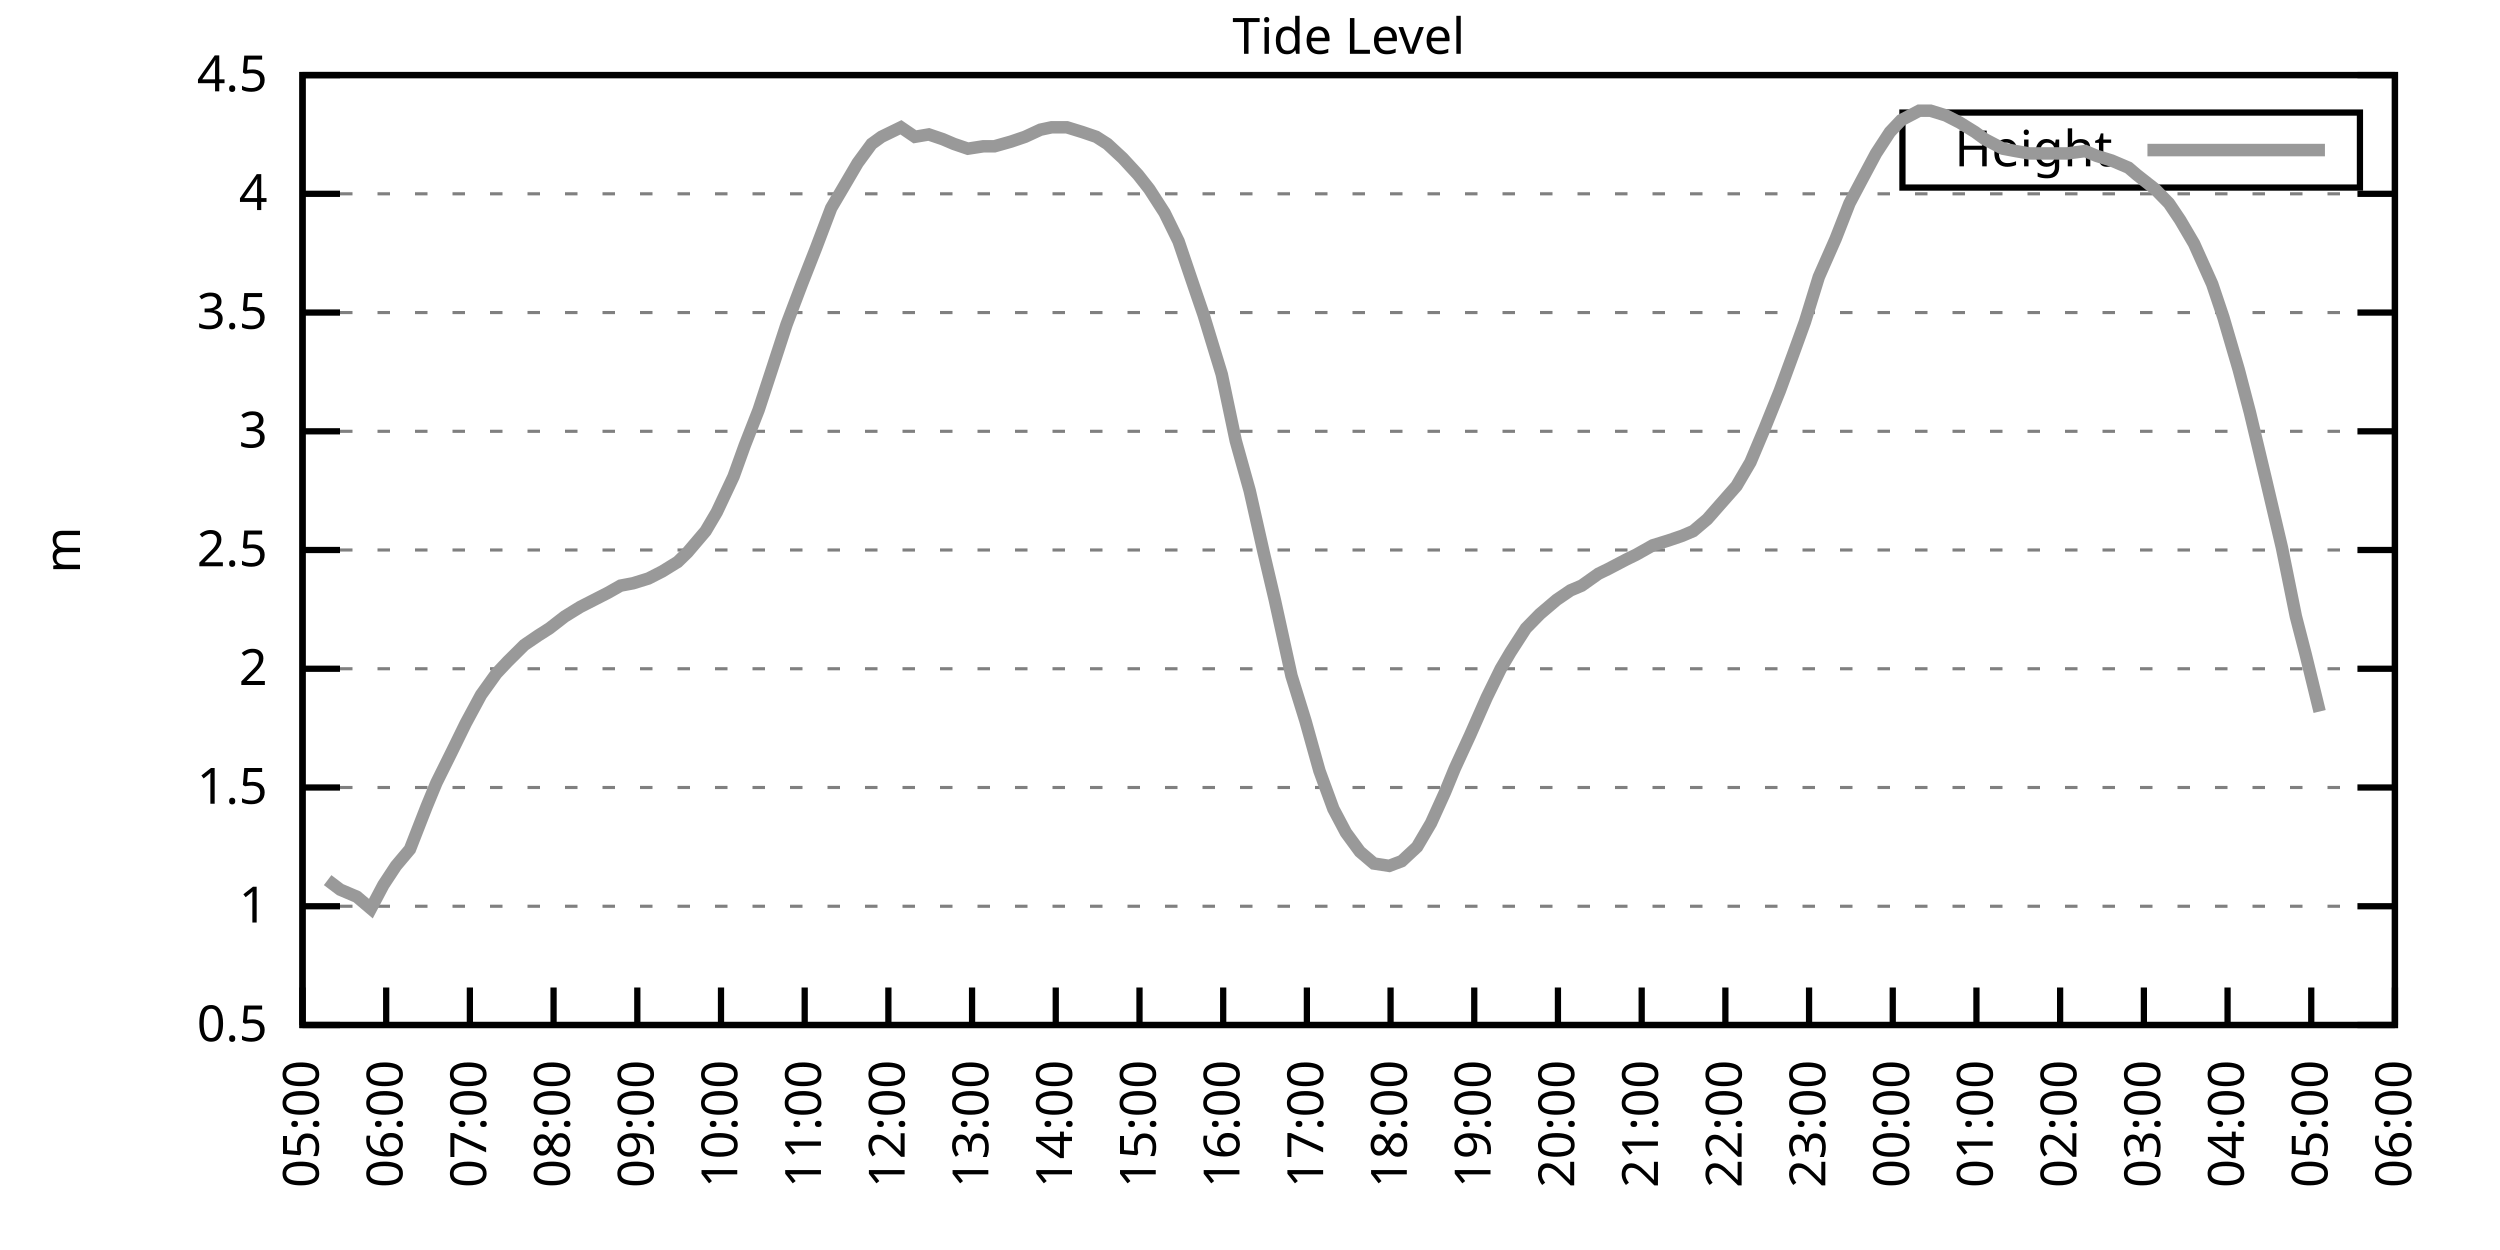
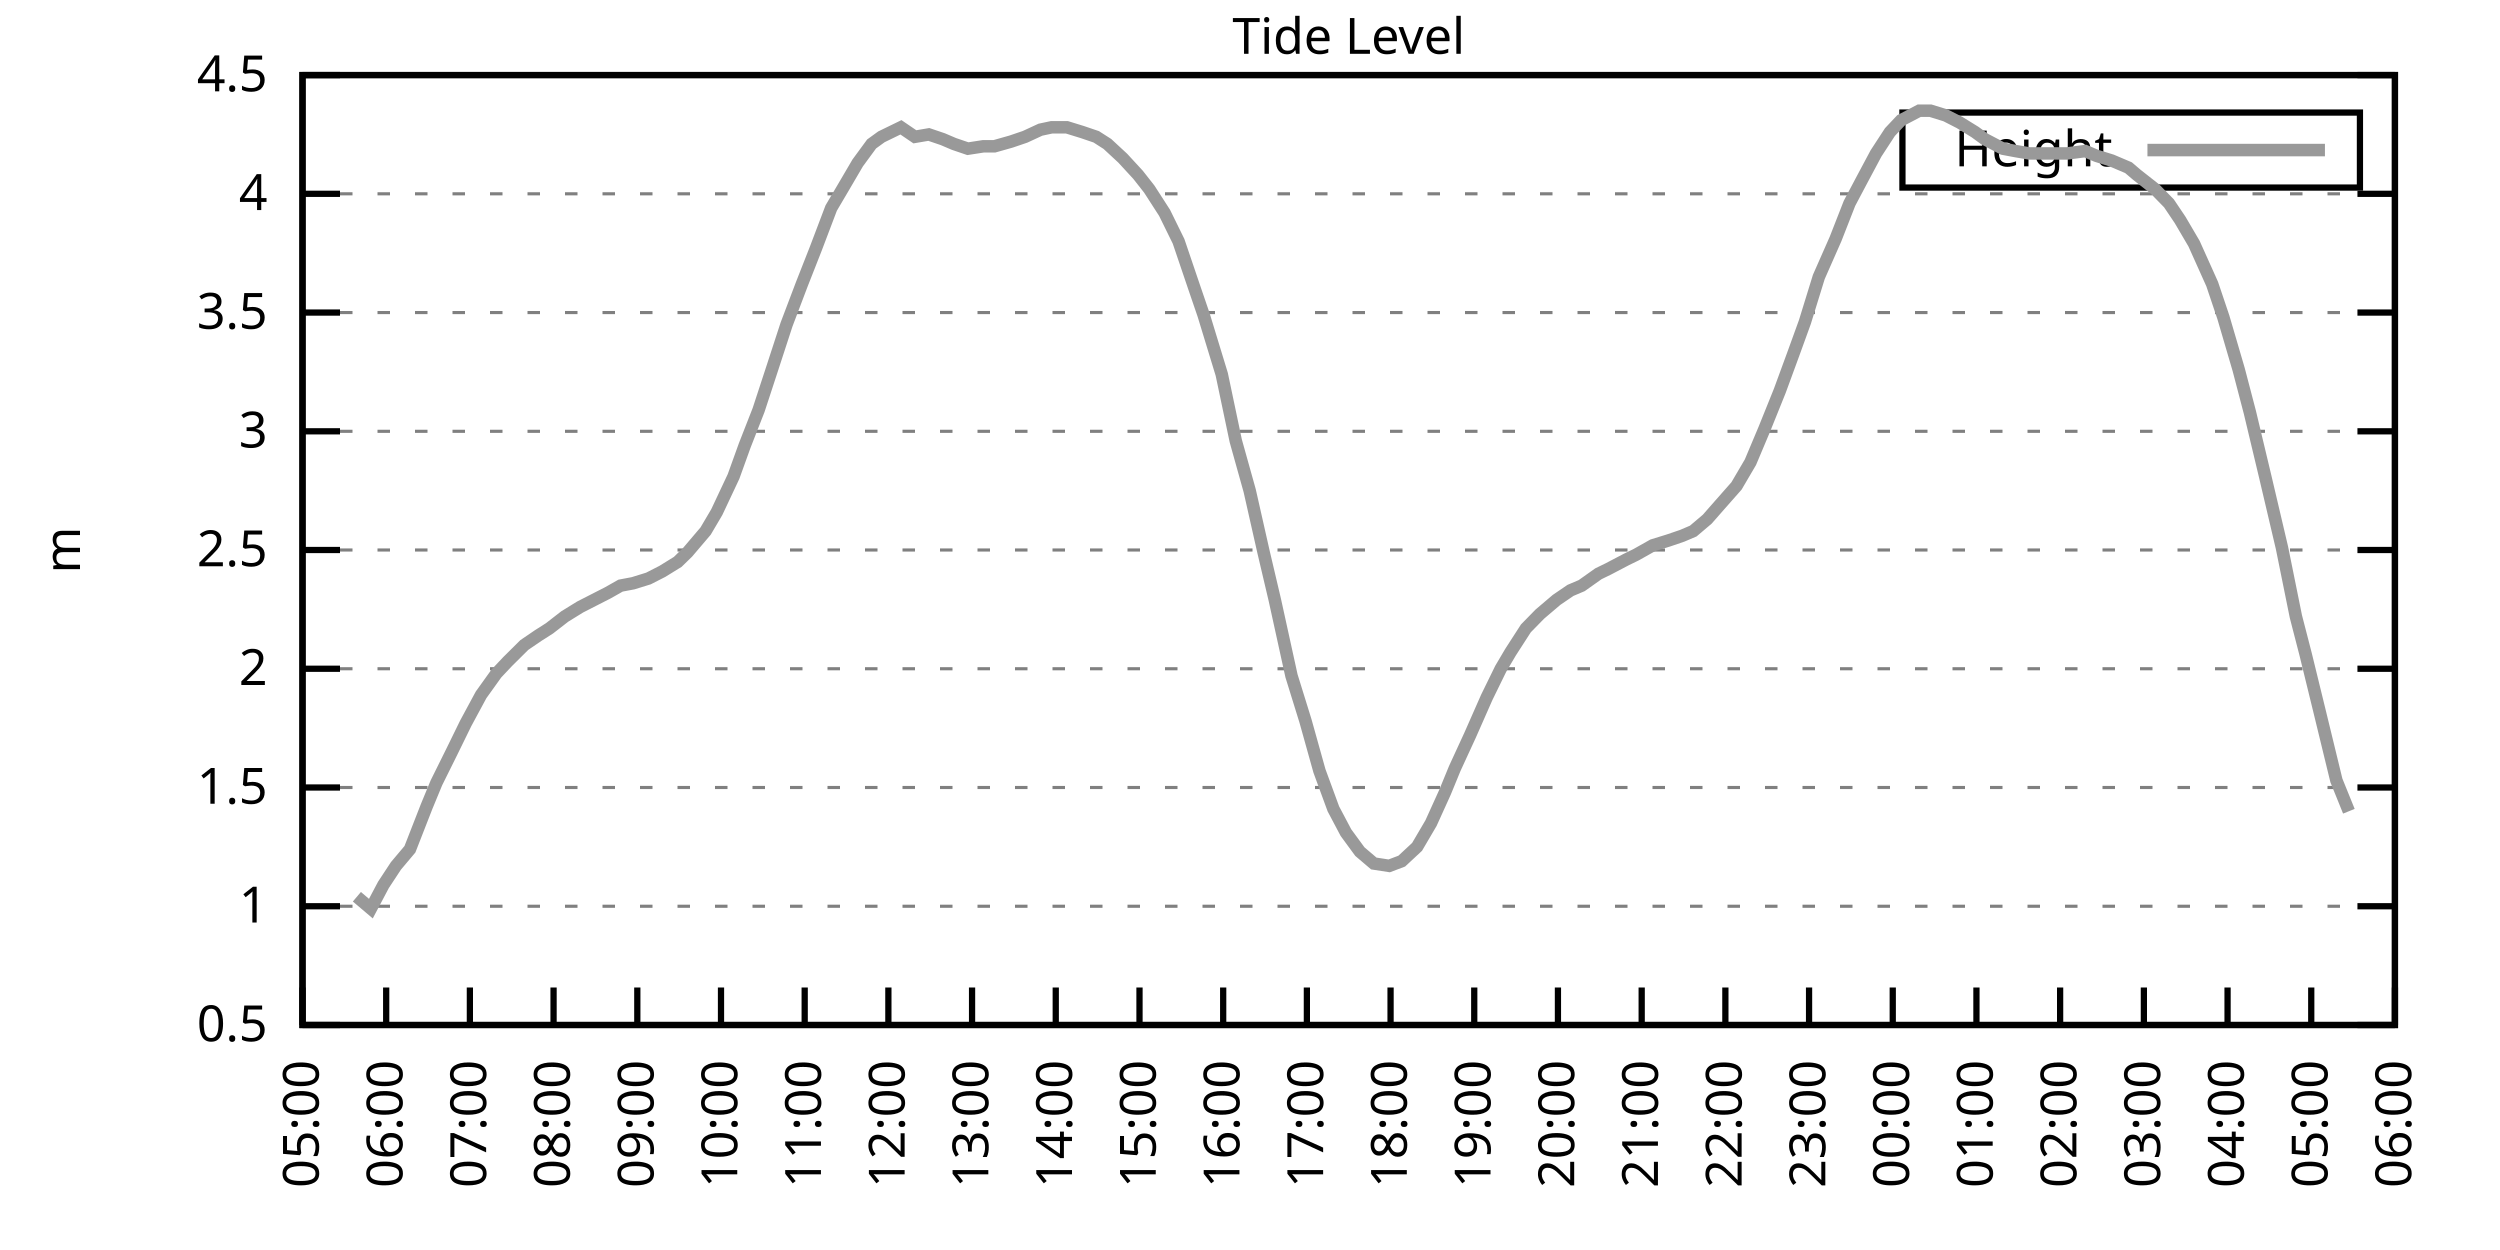
<svg xmlns="http://www.w3.org/2000/svg" xmlns:xlink="http://www.w3.org/1999/xlink" width="400" height="200" viewBox="0 0 400 200">
  <g id="gnuplot_canvas">
    <rect x="0" y="0" width="400" height="200" fill="none" />
    <defs>
      <circle id="gpDot" r="0.5" stroke-width="0.5" stroke="currentColor" />
      <path id="gpPt0" stroke-width="0.333" stroke="currentColor" d="M-1,0 h2 M0,-1 v2" />
      <path id="gpPt1" stroke-width="0.333" stroke="currentColor" d="M-1,-1 L1,1 M1,-1 L-1,1" />
      <path id="gpPt2" stroke-width="0.333" stroke="currentColor" d="M-1,0 L1,0 M0,-1 L0,1 M-1,-1 L1,1 M-1,1 L1,-1" />
      <rect id="gpPt3" stroke-width="0.333" stroke="currentColor" x="-1" y="-1" width="2" height="2" />
      <rect id="gpPt4" stroke-width="0.333" stroke="currentColor" fill="currentColor" x="-1" y="-1" width="2" height="2" />
      <circle id="gpPt5" stroke-width="0.333" stroke="currentColor" cx="0" cy="0" r="1" />
      <use xlink:href="#gpPt5" id="gpPt6" fill="currentColor" stroke="none" />
      <path id="gpPt7" stroke-width="0.333" stroke="currentColor" d="M0,-1.33 L-1.33,0.67 L1.33,0.67 z" />
      <use xlink:href="#gpPt7" id="gpPt8" fill="currentColor" stroke="none" />
      <use xlink:href="#gpPt7" id="gpPt9" stroke="currentColor" transform="rotate(180)" />
      <use xlink:href="#gpPt9" id="gpPt10" fill="currentColor" stroke="none" />
      <use xlink:href="#gpPt3" id="gpPt11" stroke="currentColor" transform="rotate(45)" />
      <use xlink:href="#gpPt11" id="gpPt12" fill="currentColor" stroke="none" />
      <path id="gpPt13" stroke-width="0.333" stroke="currentColor" d="M0,1.330 L1.265,0.411 L0.782,-1.067 L-0.782,-1.076 L-1.265,0.411 z" />
      <use xlink:href="#gpPt13" id="gpPt14" fill="currentColor" stroke="none" />
      <filter id="textbox" filterUnits="objectBoundingBox" x="0" y="0" height="1" width="1">
        <feFlood flood-color="white" flood-opacity="1" result="bgnd" />
        <feComposite in="SourceGraphic" in2="bgnd" operator="atop" />
      </filter>
      <filter id="greybox" filterUnits="objectBoundingBox" x="0" y="0" height="1" width="1">
        <feFlood flood-color="lightgrey" flood-opacity="1" result="grey" />
        <feComposite in="SourceGraphic" in2="grey" operator="atop" />
      </filter>
    </defs>
    <g fill="none" color="white" stroke="currentColor" stroke-width="1.00" stroke-linecap="butt" stroke-linejoin="miter">
</g>
    <g fill="none" color="black" stroke="currentColor" stroke-width="1.00" stroke-linecap="butt" stroke-linejoin="miter">
      <g stroke="none" shape-rendering="crispEdges">
        <polygon fill="rgb(255, 255, 255)" points="48.40,164.00 383.18,164.00 383.18,12.02 48.40,12.02 " />
      </g>
    </g>
    <g fill="none" color="black" stroke="currentColor" stroke-width="1.00" stroke-linecap="butt" stroke-linejoin="miter">
</g>
    <g fill="none" color="black" stroke="black" stroke-width="0.50" stroke-linecap="butt" stroke-linejoin="miter">
</g>
    <g fill="none" color="gray" stroke="currentColor" stroke-width="0.50" stroke-linecap="butt" stroke-linejoin="miter">
      <path stroke="gray" stroke-dasharray="2,4" class="gridline" d="M48.40,164.00 L383.19,164.00  " />
    </g>
    <g fill="none" color="gray" stroke="gray" stroke-width="1.00" stroke-linecap="butt" stroke-linejoin="miter">
</g>
    <g fill="none" color="black" stroke="currentColor" stroke-width="1.00" stroke-linecap="butt" stroke-linejoin="miter">
      <path stroke="black" d="M48.40,164.00 L54.40,164.00 M383.19,164.00 L377.19,164.00  " />
      <g transform="translate(42.80,166.60)" stroke="none" fill="black" font-family="Sans" font-size="8.00" text-anchor="end">
        <text>
          <tspan font-family="Sans"> 0.5</tspan>
        </text>
      </g>
    </g>
    <g fill="none" color="black" stroke="currentColor" stroke-width="1.00" stroke-linecap="butt" stroke-linejoin="miter">
</g>
    <g fill="none" color="black" stroke="black" stroke-width="0.50" stroke-linecap="butt" stroke-linejoin="miter">
</g>
    <g fill="none" color="gray" stroke="currentColor" stroke-width="0.50" stroke-linecap="butt" stroke-linejoin="miter">
      <path stroke="gray" stroke-dasharray="2,4" class="gridline" d="M48.40,145.00 L383.19,145.00  " />
    </g>
    <g fill="none" color="gray" stroke="gray" stroke-width="1.00" stroke-linecap="butt" stroke-linejoin="miter">
</g>
    <g fill="none" color="black" stroke="currentColor" stroke-width="1.00" stroke-linecap="butt" stroke-linejoin="miter">
      <path stroke="black" d="M48.40,145.00 L54.40,145.00 M383.19,145.00 L377.19,145.00  " />
      <g transform="translate(42.80,147.60)" stroke="none" fill="black" font-family="Sans" font-size="8.00" text-anchor="end">
        <text>
          <tspan font-family="Sans"> 1</tspan>
        </text>
      </g>
    </g>
    <g fill="none" color="black" stroke="currentColor" stroke-width="1.00" stroke-linecap="butt" stroke-linejoin="miter">
</g>
    <g fill="none" color="black" stroke="black" stroke-width="0.50" stroke-linecap="butt" stroke-linejoin="miter">
</g>
    <g fill="none" color="gray" stroke="currentColor" stroke-width="0.50" stroke-linecap="butt" stroke-linejoin="miter">
      <path stroke="gray" stroke-dasharray="2,4" class="gridline" d="M48.40,126.00 L383.19,126.00  " />
    </g>
    <g fill="none" color="gray" stroke="gray" stroke-width="1.00" stroke-linecap="butt" stroke-linejoin="miter">
</g>
    <g fill="none" color="black" stroke="currentColor" stroke-width="1.00" stroke-linecap="butt" stroke-linejoin="miter">
      <path stroke="black" d="M48.40,126.00 L54.40,126.00 M383.19,126.00 L377.19,126.00  " />
      <g transform="translate(42.80,128.60)" stroke="none" fill="black" font-family="Sans" font-size="8.00" text-anchor="end">
        <text>
          <tspan font-family="Sans"> 1.5</tspan>
        </text>
      </g>
    </g>
    <g fill="none" color="black" stroke="currentColor" stroke-width="1.00" stroke-linecap="butt" stroke-linejoin="miter">
</g>
    <g fill="none" color="black" stroke="black" stroke-width="0.50" stroke-linecap="butt" stroke-linejoin="miter">
</g>
    <g fill="none" color="gray" stroke="currentColor" stroke-width="0.50" stroke-linecap="butt" stroke-linejoin="miter">
      <path stroke="gray" stroke-dasharray="2,4" class="gridline" d="M48.40,107.00 L383.19,107.00  " />
    </g>
    <g fill="none" color="gray" stroke="gray" stroke-width="1.00" stroke-linecap="butt" stroke-linejoin="miter">
</g>
    <g fill="none" color="black" stroke="currentColor" stroke-width="1.00" stroke-linecap="butt" stroke-linejoin="miter">
      <path stroke="black" d="M48.40,107.00 L54.40,107.00 M383.19,107.00 L377.19,107.00  " />
      <g transform="translate(42.80,109.60)" stroke="none" fill="black" font-family="Sans" font-size="8.00" text-anchor="end">
        <text>
          <tspan font-family="Sans"> 2</tspan>
        </text>
      </g>
    </g>
    <g fill="none" color="black" stroke="currentColor" stroke-width="1.00" stroke-linecap="butt" stroke-linejoin="miter">
</g>
    <g fill="none" color="black" stroke="black" stroke-width="0.50" stroke-linecap="butt" stroke-linejoin="miter">
</g>
    <g fill="none" color="gray" stroke="currentColor" stroke-width="0.50" stroke-linecap="butt" stroke-linejoin="miter">
      <path stroke="gray" stroke-dasharray="2,4" class="gridline" d="M48.40,88.00 L383.19,88.00  " />
    </g>
    <g fill="none" color="gray" stroke="gray" stroke-width="1.00" stroke-linecap="butt" stroke-linejoin="miter">
</g>
    <g fill="none" color="black" stroke="currentColor" stroke-width="1.00" stroke-linecap="butt" stroke-linejoin="miter">
      <path stroke="black" d="M48.40,88.00 L54.40,88.00 M383.19,88.00 L377.19,88.00  " />
      <g transform="translate(42.80,90.60)" stroke="none" fill="black" font-family="Sans" font-size="8.00" text-anchor="end">
        <text>
          <tspan font-family="Sans"> 2.5</tspan>
        </text>
      </g>
    </g>
    <g fill="none" color="black" stroke="currentColor" stroke-width="1.00" stroke-linecap="butt" stroke-linejoin="miter">
</g>
    <g fill="none" color="black" stroke="black" stroke-width="0.50" stroke-linecap="butt" stroke-linejoin="miter">
</g>
    <g fill="none" color="gray" stroke="currentColor" stroke-width="0.50" stroke-linecap="butt" stroke-linejoin="miter">
      <path stroke="gray" stroke-dasharray="2,4" class="gridline" d="M48.40,69.01 L383.19,69.01  " />
    </g>
    <g fill="none" color="gray" stroke="gray" stroke-width="1.00" stroke-linecap="butt" stroke-linejoin="miter">
</g>
    <g fill="none" color="black" stroke="currentColor" stroke-width="1.00" stroke-linecap="butt" stroke-linejoin="miter">
      <path stroke="black" d="M48.40,69.01 L54.40,69.01 M383.19,69.01 L377.19,69.01  " />
      <g transform="translate(42.80,71.61)" stroke="none" fill="black" font-family="Sans" font-size="8.00" text-anchor="end">
        <text>
          <tspan font-family="Sans"> 3</tspan>
        </text>
      </g>
    </g>
    <g fill="none" color="black" stroke="currentColor" stroke-width="1.00" stroke-linecap="butt" stroke-linejoin="miter">
</g>
    <g fill="none" color="black" stroke="black" stroke-width="0.50" stroke-linecap="butt" stroke-linejoin="miter">
</g>
    <g fill="none" color="gray" stroke="currentColor" stroke-width="0.50" stroke-linecap="butt" stroke-linejoin="miter">
      <path stroke="gray" stroke-dasharray="2,4" class="gridline" d="M48.40,50.01 L383.19,50.01  " />
    </g>
    <g fill="none" color="gray" stroke="gray" stroke-width="1.00" stroke-linecap="butt" stroke-linejoin="miter">
</g>
    <g fill="none" color="black" stroke="currentColor" stroke-width="1.00" stroke-linecap="butt" stroke-linejoin="miter">
      <path stroke="black" d="M48.40,50.01 L54.40,50.01 M383.19,50.01 L377.19,50.01  " />
      <g transform="translate(42.80,52.61)" stroke="none" fill="black" font-family="Sans" font-size="8.00" text-anchor="end">
        <text>
          <tspan font-family="Sans"> 3.5</tspan>
        </text>
      </g>
    </g>
    <g fill="none" color="black" stroke="currentColor" stroke-width="1.00" stroke-linecap="butt" stroke-linejoin="miter">
</g>
    <g fill="none" color="black" stroke="black" stroke-width="0.50" stroke-linecap="butt" stroke-linejoin="miter">
</g>
    <g fill="none" color="gray" stroke="currentColor" stroke-width="0.50" stroke-linecap="butt" stroke-linejoin="miter">
      <path stroke="gray" stroke-dasharray="2,4" class="gridline" d="M48.40,31.01 L383.19,31.01  " />
    </g>
    <g fill="none" color="gray" stroke="gray" stroke-width="1.00" stroke-linecap="butt" stroke-linejoin="miter">
</g>
    <g fill="none" color="black" stroke="currentColor" stroke-width="1.00" stroke-linecap="butt" stroke-linejoin="miter">
      <path stroke="black" d="M48.40,31.01 L54.40,31.01 M383.19,31.01 L377.19,31.01  " />
      <g transform="translate(42.80,33.61)" stroke="none" fill="black" font-family="Sans" font-size="8.00" text-anchor="end">
        <text>
          <tspan font-family="Sans"> 4</tspan>
        </text>
      </g>
    </g>
    <g fill="none" color="black" stroke="currentColor" stroke-width="1.00" stroke-linecap="butt" stroke-linejoin="miter">
</g>
    <g fill="none" color="black" stroke="black" stroke-width="0.50" stroke-linecap="butt" stroke-linejoin="miter">
</g>
    <g fill="none" color="gray" stroke="currentColor" stroke-width="0.50" stroke-linecap="butt" stroke-linejoin="miter">
      <path stroke="gray" stroke-dasharray="2,4" class="gridline" d="M48.40,12.01 L383.19,12.01  " />
    </g>
    <g fill="none" color="gray" stroke="gray" stroke-width="1.00" stroke-linecap="butt" stroke-linejoin="miter">
</g>
    <g fill="none" color="black" stroke="currentColor" stroke-width="1.00" stroke-linecap="butt" stroke-linejoin="miter">
      <path stroke="black" d="M48.40,12.01 L54.40,12.01 M383.19,12.01 L377.19,12.01  " />
      <g transform="translate(42.80,14.61)" stroke="none" fill="black" font-family="Sans" font-size="8.00" text-anchor="end">
        <text>
          <tspan font-family="Sans"> 4.5</tspan>
        </text>
      </g>
    </g>
    <g fill="none" color="black" stroke="currentColor" stroke-width="1.00" stroke-linecap="butt" stroke-linejoin="miter">
      <path stroke="black" d="M48.40,164.00 L48.40,158.00  " />
      <g transform="translate(51.00,169.60) rotate(270.00)" stroke="none" fill="black" font-family="Sans" font-size="8.00" text-anchor="end">
        <text>
          <tspan font-family="Sans">05:00</tspan>
        </text>
      </g>
    </g>
    <g fill="none" color="black" stroke="currentColor" stroke-width="1.00" stroke-linecap="butt" stroke-linejoin="miter">
      <path stroke="black" d="M61.79,164.00 L61.79,158.00  " />
      <g transform="translate(64.39,169.60) rotate(270.00)" stroke="none" fill="black" font-family="Sans" font-size="8.00" text-anchor="end">
        <text>
          <tspan font-family="Sans">06:00</tspan>
        </text>
      </g>
    </g>
    <g fill="none" color="black" stroke="currentColor" stroke-width="1.00" stroke-linecap="butt" stroke-linejoin="miter">
      <path stroke="black" d="M75.18,164.00 L75.18,158.00  " />
      <g transform="translate(77.78,169.60) rotate(270.00)" stroke="none" fill="black" font-family="Sans" font-size="8.00" text-anchor="end">
        <text>
          <tspan font-family="Sans">07:00</tspan>
        </text>
      </g>
    </g>
    <g fill="none" color="black" stroke="currentColor" stroke-width="1.00" stroke-linecap="butt" stroke-linejoin="miter">
      <path stroke="black" d="M88.57,164.00 L88.57,158.00  " />
      <g transform="translate(91.17,169.60) rotate(270.00)" stroke="none" fill="black" font-family="Sans" font-size="8.00" text-anchor="end">
        <text>
          <tspan font-family="Sans">08:00</tspan>
        </text>
      </g>
    </g>
    <g fill="none" color="black" stroke="currentColor" stroke-width="1.00" stroke-linecap="butt" stroke-linejoin="miter">
      <path stroke="black" d="M101.97,164.00 L101.97,158.00  " />
      <g transform="translate(104.57,169.60) rotate(270.00)" stroke="none" fill="black" font-family="Sans" font-size="8.00" text-anchor="end">
        <text>
          <tspan font-family="Sans">09:00</tspan>
        </text>
      </g>
    </g>
    <g fill="none" color="black" stroke="currentColor" stroke-width="1.00" stroke-linecap="butt" stroke-linejoin="miter">
      <path stroke="black" d="M115.36,164.00 L115.36,158.00  " />
      <g transform="translate(117.96,169.60) rotate(270.00)" stroke="none" fill="black" font-family="Sans" font-size="8.00" text-anchor="end">
        <text>
          <tspan font-family="Sans">10:00</tspan>
        </text>
      </g>
    </g>
    <g fill="none" color="black" stroke="currentColor" stroke-width="1.00" stroke-linecap="butt" stroke-linejoin="miter">
      <path stroke="black" d="M128.75,164.00 L128.75,158.00  " />
      <g transform="translate(131.35,169.60) rotate(270.00)" stroke="none" fill="black" font-family="Sans" font-size="8.00" text-anchor="end">
        <text>
          <tspan font-family="Sans">11:00</tspan>
        </text>
      </g>
    </g>
    <g fill="none" color="black" stroke="currentColor" stroke-width="1.00" stroke-linecap="butt" stroke-linejoin="miter">
      <path stroke="black" d="M142.14,164.00 L142.14,158.00  " />
      <g transform="translate(144.74,169.60) rotate(270.00)" stroke="none" fill="black" font-family="Sans" font-size="8.00" text-anchor="end">
        <text>
          <tspan font-family="Sans">12:00</tspan>
        </text>
      </g>
    </g>
    <g fill="none" color="black" stroke="currentColor" stroke-width="1.00" stroke-linecap="butt" stroke-linejoin="miter">
      <path stroke="black" d="M155.53,164.00 L155.53,158.00  " />
      <g transform="translate(158.13,169.60) rotate(270.00)" stroke="none" fill="black" font-family="Sans" font-size="8.00" text-anchor="end">
        <text>
          <tspan font-family="Sans">13:00</tspan>
        </text>
      </g>
    </g>
    <g fill="none" color="black" stroke="currentColor" stroke-width="1.00" stroke-linecap="butt" stroke-linejoin="miter">
      <path stroke="black" d="M168.92,164.00 L168.92,158.00  " />
      <g transform="translate(171.52,169.60) rotate(270.00)" stroke="none" fill="black" font-family="Sans" font-size="8.00" text-anchor="end">
        <text>
          <tspan font-family="Sans">14:00</tspan>
        </text>
      </g>
    </g>
    <g fill="none" color="black" stroke="currentColor" stroke-width="1.00" stroke-linecap="butt" stroke-linejoin="miter">
      <path stroke="black" d="M182.32,164.00 L182.32,158.00  " />
      <g transform="translate(184.92,169.60) rotate(270.00)" stroke="none" fill="black" font-family="Sans" font-size="8.00" text-anchor="end">
        <text>
          <tspan font-family="Sans">15:00</tspan>
        </text>
      </g>
    </g>
    <g fill="none" color="black" stroke="currentColor" stroke-width="1.00" stroke-linecap="butt" stroke-linejoin="miter">
      <path stroke="black" d="M195.71,164.00 L195.71,158.00  " />
      <g transform="translate(198.31,169.60) rotate(270.00)" stroke="none" fill="black" font-family="Sans" font-size="8.00" text-anchor="end">
        <text>
          <tspan font-family="Sans">16:00</tspan>
        </text>
      </g>
    </g>
    <g fill="none" color="black" stroke="currentColor" stroke-width="1.00" stroke-linecap="butt" stroke-linejoin="miter">
      <path stroke="black" d="M209.10,164.00 L209.10,158.00  " />
      <g transform="translate(211.70,169.60) rotate(270.00)" stroke="none" fill="black" font-family="Sans" font-size="8.00" text-anchor="end">
        <text>
          <tspan font-family="Sans">17:00</tspan>
        </text>
      </g>
    </g>
    <g fill="none" color="black" stroke="currentColor" stroke-width="1.00" stroke-linecap="butt" stroke-linejoin="miter">
      <path stroke="black" d="M222.49,164.00 L222.49,158.00  " />
      <g transform="translate(225.09,169.60) rotate(270.00)" stroke="none" fill="black" font-family="Sans" font-size="8.00" text-anchor="end">
        <text>
          <tspan font-family="Sans">18:00</tspan>
        </text>
      </g>
    </g>
    <g fill="none" color="black" stroke="currentColor" stroke-width="1.00" stroke-linecap="butt" stroke-linejoin="miter">
      <path stroke="black" d="M235.88,164.00 L235.88,158.00  " />
      <g transform="translate(238.48,169.60) rotate(270.00)" stroke="none" fill="black" font-family="Sans" font-size="8.00" text-anchor="end">
        <text>
          <tspan font-family="Sans">19:00</tspan>
        </text>
      </g>
    </g>
    <g fill="none" color="black" stroke="currentColor" stroke-width="1.00" stroke-linecap="butt" stroke-linejoin="miter">
      <path stroke="black" d="M249.27,164.00 L249.27,158.00  " />
      <g transform="translate(251.87,169.60) rotate(270.00)" stroke="none" fill="black" font-family="Sans" font-size="8.00" text-anchor="end">
        <text>
          <tspan font-family="Sans">20:00</tspan>
        </text>
      </g>
    </g>
    <g fill="none" color="black" stroke="currentColor" stroke-width="1.00" stroke-linecap="butt" stroke-linejoin="miter">
      <path stroke="black" d="M262.67,164.00 L262.67,158.00  " />
      <g transform="translate(265.27,169.60) rotate(270.00)" stroke="none" fill="black" font-family="Sans" font-size="8.00" text-anchor="end">
        <text>
          <tspan font-family="Sans">21:00</tspan>
        </text>
      </g>
    </g>
    <g fill="none" color="black" stroke="currentColor" stroke-width="1.00" stroke-linecap="butt" stroke-linejoin="miter">
      <path stroke="black" d="M276.06,164.00 L276.06,158.00  " />
      <g transform="translate(278.66,169.60) rotate(270.00)" stroke="none" fill="black" font-family="Sans" font-size="8.00" text-anchor="end">
        <text>
          <tspan font-family="Sans">22:00</tspan>
        </text>
      </g>
    </g>
    <g fill="none" color="black" stroke="currentColor" stroke-width="1.00" stroke-linecap="butt" stroke-linejoin="miter">
      <path stroke="black" d="M289.45,164.00 L289.45,158.00  " />
      <g transform="translate(292.05,169.60) rotate(270.00)" stroke="none" fill="black" font-family="Sans" font-size="8.00" text-anchor="end">
        <text>
          <tspan font-family="Sans">23:00</tspan>
        </text>
      </g>
    </g>
    <g fill="none" color="black" stroke="currentColor" stroke-width="1.00" stroke-linecap="butt" stroke-linejoin="miter">
      <path stroke="black" d="M302.84,164.00 L302.84,158.00  " />
      <g transform="translate(305.44,169.60) rotate(270.00)" stroke="none" fill="black" font-family="Sans" font-size="8.00" text-anchor="end">
        <text>
          <tspan font-family="Sans">00:00</tspan>
        </text>
      </g>
    </g>
    <g fill="none" color="black" stroke="currentColor" stroke-width="1.00" stroke-linecap="butt" stroke-linejoin="miter">
      <path stroke="black" d="M316.23,164.00 L316.23,158.00  " />
      <g transform="translate(318.83,169.60) rotate(270.00)" stroke="none" fill="black" font-family="Sans" font-size="8.00" text-anchor="end">
        <text>
          <tspan font-family="Sans">01:00</tspan>
        </text>
      </g>
    </g>
    <g fill="none" color="black" stroke="currentColor" stroke-width="1.00" stroke-linecap="butt" stroke-linejoin="miter">
      <path stroke="black" d="M329.62,164.00 L329.62,158.00  " />
      <g transform="translate(332.22,169.60) rotate(270.00)" stroke="none" fill="black" font-family="Sans" font-size="8.00" text-anchor="end">
        <text>
          <tspan font-family="Sans">02:00</tspan>
        </text>
      </g>
    </g>
    <g fill="none" color="black" stroke="currentColor" stroke-width="1.00" stroke-linecap="butt" stroke-linejoin="miter">
      <path stroke="black" d="M343.02,164.00 L343.02,158.00  " />
      <g transform="translate(345.62,169.60) rotate(270.00)" stroke="none" fill="black" font-family="Sans" font-size="8.00" text-anchor="end">
        <text>
          <tspan font-family="Sans">03:00</tspan>
        </text>
      </g>
    </g>
    <g fill="none" color="black" stroke="currentColor" stroke-width="1.00" stroke-linecap="butt" stroke-linejoin="miter">
      <path stroke="black" d="M356.41,164.00 L356.41,158.00  " />
      <g transform="translate(359.01,169.60) rotate(270.00)" stroke="none" fill="black" font-family="Sans" font-size="8.00" text-anchor="end">
        <text>
          <tspan font-family="Sans">04:00</tspan>
        </text>
      </g>
    </g>
    <g fill="none" color="black" stroke="currentColor" stroke-width="1.00" stroke-linecap="butt" stroke-linejoin="miter">
      <path stroke="black" d="M369.80,164.00 L369.80,158.00  " />
      <g transform="translate(372.40,169.60) rotate(270.00)" stroke="none" fill="black" font-family="Sans" font-size="8.00" text-anchor="end">
        <text>
          <tspan font-family="Sans">05:00</tspan>
        </text>
      </g>
    </g>
    <g fill="none" color="black" stroke="currentColor" stroke-width="1.00" stroke-linecap="butt" stroke-linejoin="miter">
      <path stroke="black" d="M383.19,164.00 L383.19,158.00  " />
      <g transform="translate(385.79,169.60) rotate(270.00)" stroke="none" fill="black" font-family="Sans" font-size="8.00" text-anchor="end">
        <text>
          <tspan font-family="Sans">06:00</tspan>
        </text>
      </g>
    </g>
    <g fill="none" color="black" stroke="currentColor" stroke-width="1.00" stroke-linecap="butt" stroke-linejoin="miter">
</g>
    <g fill="none" color="black" stroke="currentColor" stroke-width="1.00" stroke-linecap="butt" stroke-linejoin="miter">
      <path stroke="black" d="M48.40,12.01 L48.40,164.00 L383.19,164.00 L383.19,12.01 L48.40,12.01 Z  " />
    </g>
    <g fill="none" color="black" stroke="currentColor" stroke-width="1.00" stroke-linecap="butt" stroke-linejoin="miter">
</g>
    <g fill="none" color="black" stroke="currentColor" stroke-width="1.00" stroke-linecap="butt" stroke-linejoin="miter">
      <path stroke="black" d="M304.39,30.01 L304.39,18.01 L377.59,18.01 L377.59,30.01 L304.39,30.01 Z  " />
    </g>
    <g id="Tide_level_plot_1">
      <g fill="none" color="white" stroke="black" stroke-width="2.00" stroke-linecap="butt" stroke-linejoin="miter">
</g>
      <g fill="none" color="black" stroke="currentColor" stroke-width="2.00" stroke-linecap="butt" stroke-linejoin="miter">
        <g transform="translate(337.99,26.61)" stroke="none" fill="black" font-family="Sans" font-size="8.00" text-anchor="end">
          <text>
            <tspan font-family="Sans">Height</tspan>
          </text>
        </g>
      </g>
      <g fill="none" color="black" stroke="currentColor" stroke-width="2.00" stroke-linecap="butt" stroke-linejoin="miter">
-         <path stroke="rgb(153, 153, 153)" d="M343.59,24.01 L371.99,24.01 M52.42,140.82 L54.43,142.34 L57.10,143.48 L59.34,145.38 L61.35,141.58 L63.35,138.54   L65.59,135.88 L68.26,129.04 L69.83,125.24 L72.28,120.30 L74.51,115.74 L76.97,111.18 L79.42,107.76 L81.21,105.86   L83.89,103.20 L86.12,101.68 L87.91,100.54 L90.36,98.64 L92.82,97.12 L95.05,95.98 L97.28,94.84 L99.29,93.70   L101.30,93.32 L103.75,92.56 L105.98,91.42 L108.44,89.90 L110.00,88.38 L112.90,84.97 L114.69,81.93 L117.37,76.23   L119.15,71.29 L121.38,65.59 L123.62,58.75 L125.85,51.91 L128.30,45.45 L130.54,39.75 L132.99,33.29 L134.78,30.25   L137.23,26.07 L139.46,23.03 L141.03,21.89 L144.15,20.37 L146.38,21.89 L148.61,21.51 L150.85,22.27 L152.63,23.03   L154.86,23.79 L157.32,23.41 L159.10,23.41 L161.78,22.65 L164.01,21.89 L166.47,20.75 L168.25,20.37 L170.71,20.37   L173.17,21.13 L175.40,21.89 L177.18,23.03 L179.64,25.31 L182.09,27.97 L183.88,30.25 L186.33,34.05 L188.57,38.61   L191.02,45.83 L192.58,50.39 L195.48,59.89 L197.72,70.53 L199.95,78.51 L202.18,88.38 L203.97,95.98 L206.64,108.14   L208.88,115.36 L211.11,123.34 L213.34,129.42 L215.35,133.22 L217.58,136.26 L219.81,138.16 L222.27,138.54 L224.28,137.78   L226.73,135.50 L228.96,131.70 L231.20,126.76 L232.76,122.96 L235.21,117.64 L237.89,111.56 L240.12,107.00 L241.69,104.34   L244.14,100.54 L246.37,98.26 L249.05,95.98 L251.28,94.46 L253.07,93.70 L255.75,91.80 L257.31,91.04 L260.21,89.52   L261.77,88.76 L264.45,87.25 L266.91,86.49 L269.14,85.73 L270.92,84.97 L273.16,83.07 L275.16,80.79 L277.84,77.75   L280.07,73.95 L282.31,68.63 L284.76,62.55 L286.99,56.47 L288.78,51.53 L291.01,44.31 L293.69,38.23 L295.92,32.53   L297.93,28.73 L300.16,24.55 L302.39,21.13 L304.18,19.23 L307.08,17.71 L308.87,17.71 L311.32,18.47 L313.55,19.61   L316.01,21.13 L317.57,22.27 L320.47,23.79 L322.48,24.17 L324.71,24.55 L326.72,24.55 L328.73,24.55 L330.74,24.55   L333.64,24.17 L335.43,24.93 L337.88,25.69 L340.56,26.83 L341.90,27.97 L344.80,30.25 L347.03,32.53 L348.82,35.19   L351.05,38.99 L353.95,45.45 L355.74,50.77 L358.19,59.13 L359.98,65.97 L362.43,76.23 L365.11,87.63 L367.34,98.64   L368.91,104.72 L371.14,113.84  " />
+         <path stroke="rgb(153, 153, 153)" d="M343.59,24.01 L371.99,24.01 M57.10,143.48 L59.34,145.38 L61.35,141.58 L63.35,138.54 L65.59,135.88 L68.26,129.04   L69.83,125.24 L72.28,120.30 L74.51,115.74 L76.97,111.18 L79.42,107.76 L81.21,105.86 L83.89,103.20 L86.12,101.68   L87.91,100.54 L90.36,98.64 L92.82,97.12 L95.05,95.98 L97.28,94.84 L99.29,93.70 L101.30,93.32 L103.75,92.56   L105.98,91.42 L108.44,89.90 L110.00,88.38 L112.90,84.97 L114.69,81.93 L117.37,76.23 L119.15,71.29 L121.38,65.59   L123.62,58.75 L125.85,51.91 L128.30,45.45 L130.54,39.75 L132.99,33.29 L134.78,30.25 L137.23,26.07 L139.46,23.03   L141.03,21.89 L144.15,20.37 L146.38,21.89 L148.61,21.51 L150.85,22.27 L152.63,23.03 L154.86,23.79 L157.32,23.41   L159.10,23.41 L161.78,22.65 L164.01,21.89 L166.47,20.75 L168.25,20.37 L170.71,20.37 L173.17,21.13 L175.40,21.89   L177.18,23.03 L179.64,25.31 L182.09,27.97 L183.88,30.25 L186.33,34.05 L188.57,38.61 L191.02,45.83 L192.58,50.39   L195.48,59.89 L197.72,70.53 L199.95,78.51 L202.18,88.38 L203.97,95.98 L206.64,108.14 L208.88,115.36 L211.11,123.34   L213.34,129.42 L215.35,133.22 L217.58,136.26 L219.81,138.16 L222.27,138.54 L224.28,137.78 L226.73,135.50 L228.96,131.70   L231.20,126.76 L232.76,122.96 L235.21,117.64 L237.89,111.56 L240.12,107.00 L241.69,104.34 L244.14,100.54 L246.37,98.26   L249.05,95.98 L251.28,94.46 L253.07,93.70 L255.75,91.80 L257.31,91.04 L260.21,89.52 L261.77,88.76 L264.45,87.25   L266.91,86.49 L269.14,85.73 L270.92,84.97 L273.16,83.07 L275.16,80.79 L277.84,77.75 L280.07,73.95 L282.31,68.63   L284.76,62.55 L286.99,56.47 L288.78,51.53 L291.01,44.31 L293.69,38.23 L295.92,32.53 L297.93,28.73 L300.16,24.55   L302.39,21.13 L304.18,19.23 L307.08,17.71 L308.87,17.71 L311.32,18.47 L313.55,19.61 L316.01,21.13 L317.57,22.27   L320.47,23.79 L322.48,24.17 L324.71,24.55 L326.72,24.55 L328.73,24.55 L330.74,24.55 L333.64,24.17 L335.43,24.93   L337.88,25.69 L340.56,26.83 L341.90,27.97 L344.80,30.25 L347.03,32.53 L348.82,35.19 L351.05,38.99 L353.95,45.45   L355.74,50.77 L358.19,59.13 L359.98,65.97 L362.43,76.23 L365.11,87.63 L367.34,98.64 L368.91,104.72 L371.14,113.84   L373.82,124.86 L375.82,129.80  " />
      </g>
    </g>
    <g fill="none" color="black" stroke="currentColor" stroke-width="2.00" stroke-linecap="butt" stroke-linejoin="miter">
</g>
    <g fill="none" color="black" stroke="black" stroke-width="1.00" stroke-linecap="butt" stroke-linejoin="miter">
</g>
    <g fill="none" color="black" stroke="currentColor" stroke-width="1.00" stroke-linecap="butt" stroke-linejoin="miter">
      <path stroke="black" d="M48.40,12.01 L48.40,164.00 L383.19,164.00 L383.19,12.01 L48.40,12.01 Z  " />
      <g transform="translate(12.80,88.01) rotate(270.00)" stroke="none" fill="black" font-family="Sans" font-size="8.00" text-anchor="middle">
        <text>
          <tspan font-family="Sans">m</tspan>
        </text>
      </g>
    </g>
    <g fill="none" color="black" stroke="currentColor" stroke-width="1.00" stroke-linecap="butt" stroke-linejoin="miter">
</g>
    <g fill="none" color="black" stroke="currentColor" stroke-width="1.00" stroke-linecap="butt" stroke-linejoin="miter">
      <g transform="translate(215.79,8.61)" stroke="none" fill="black" font-family="Sans" font-size="8.00" text-anchor="middle">
        <text>
          <tspan font-family="Sans">Tide Level</tspan>
        </text>
      </g>
    </g>
    <g fill="none" color="black" stroke="currentColor" stroke-width="1.00" stroke-linecap="butt" stroke-linejoin="miter">
</g>
  </g>
</svg>
